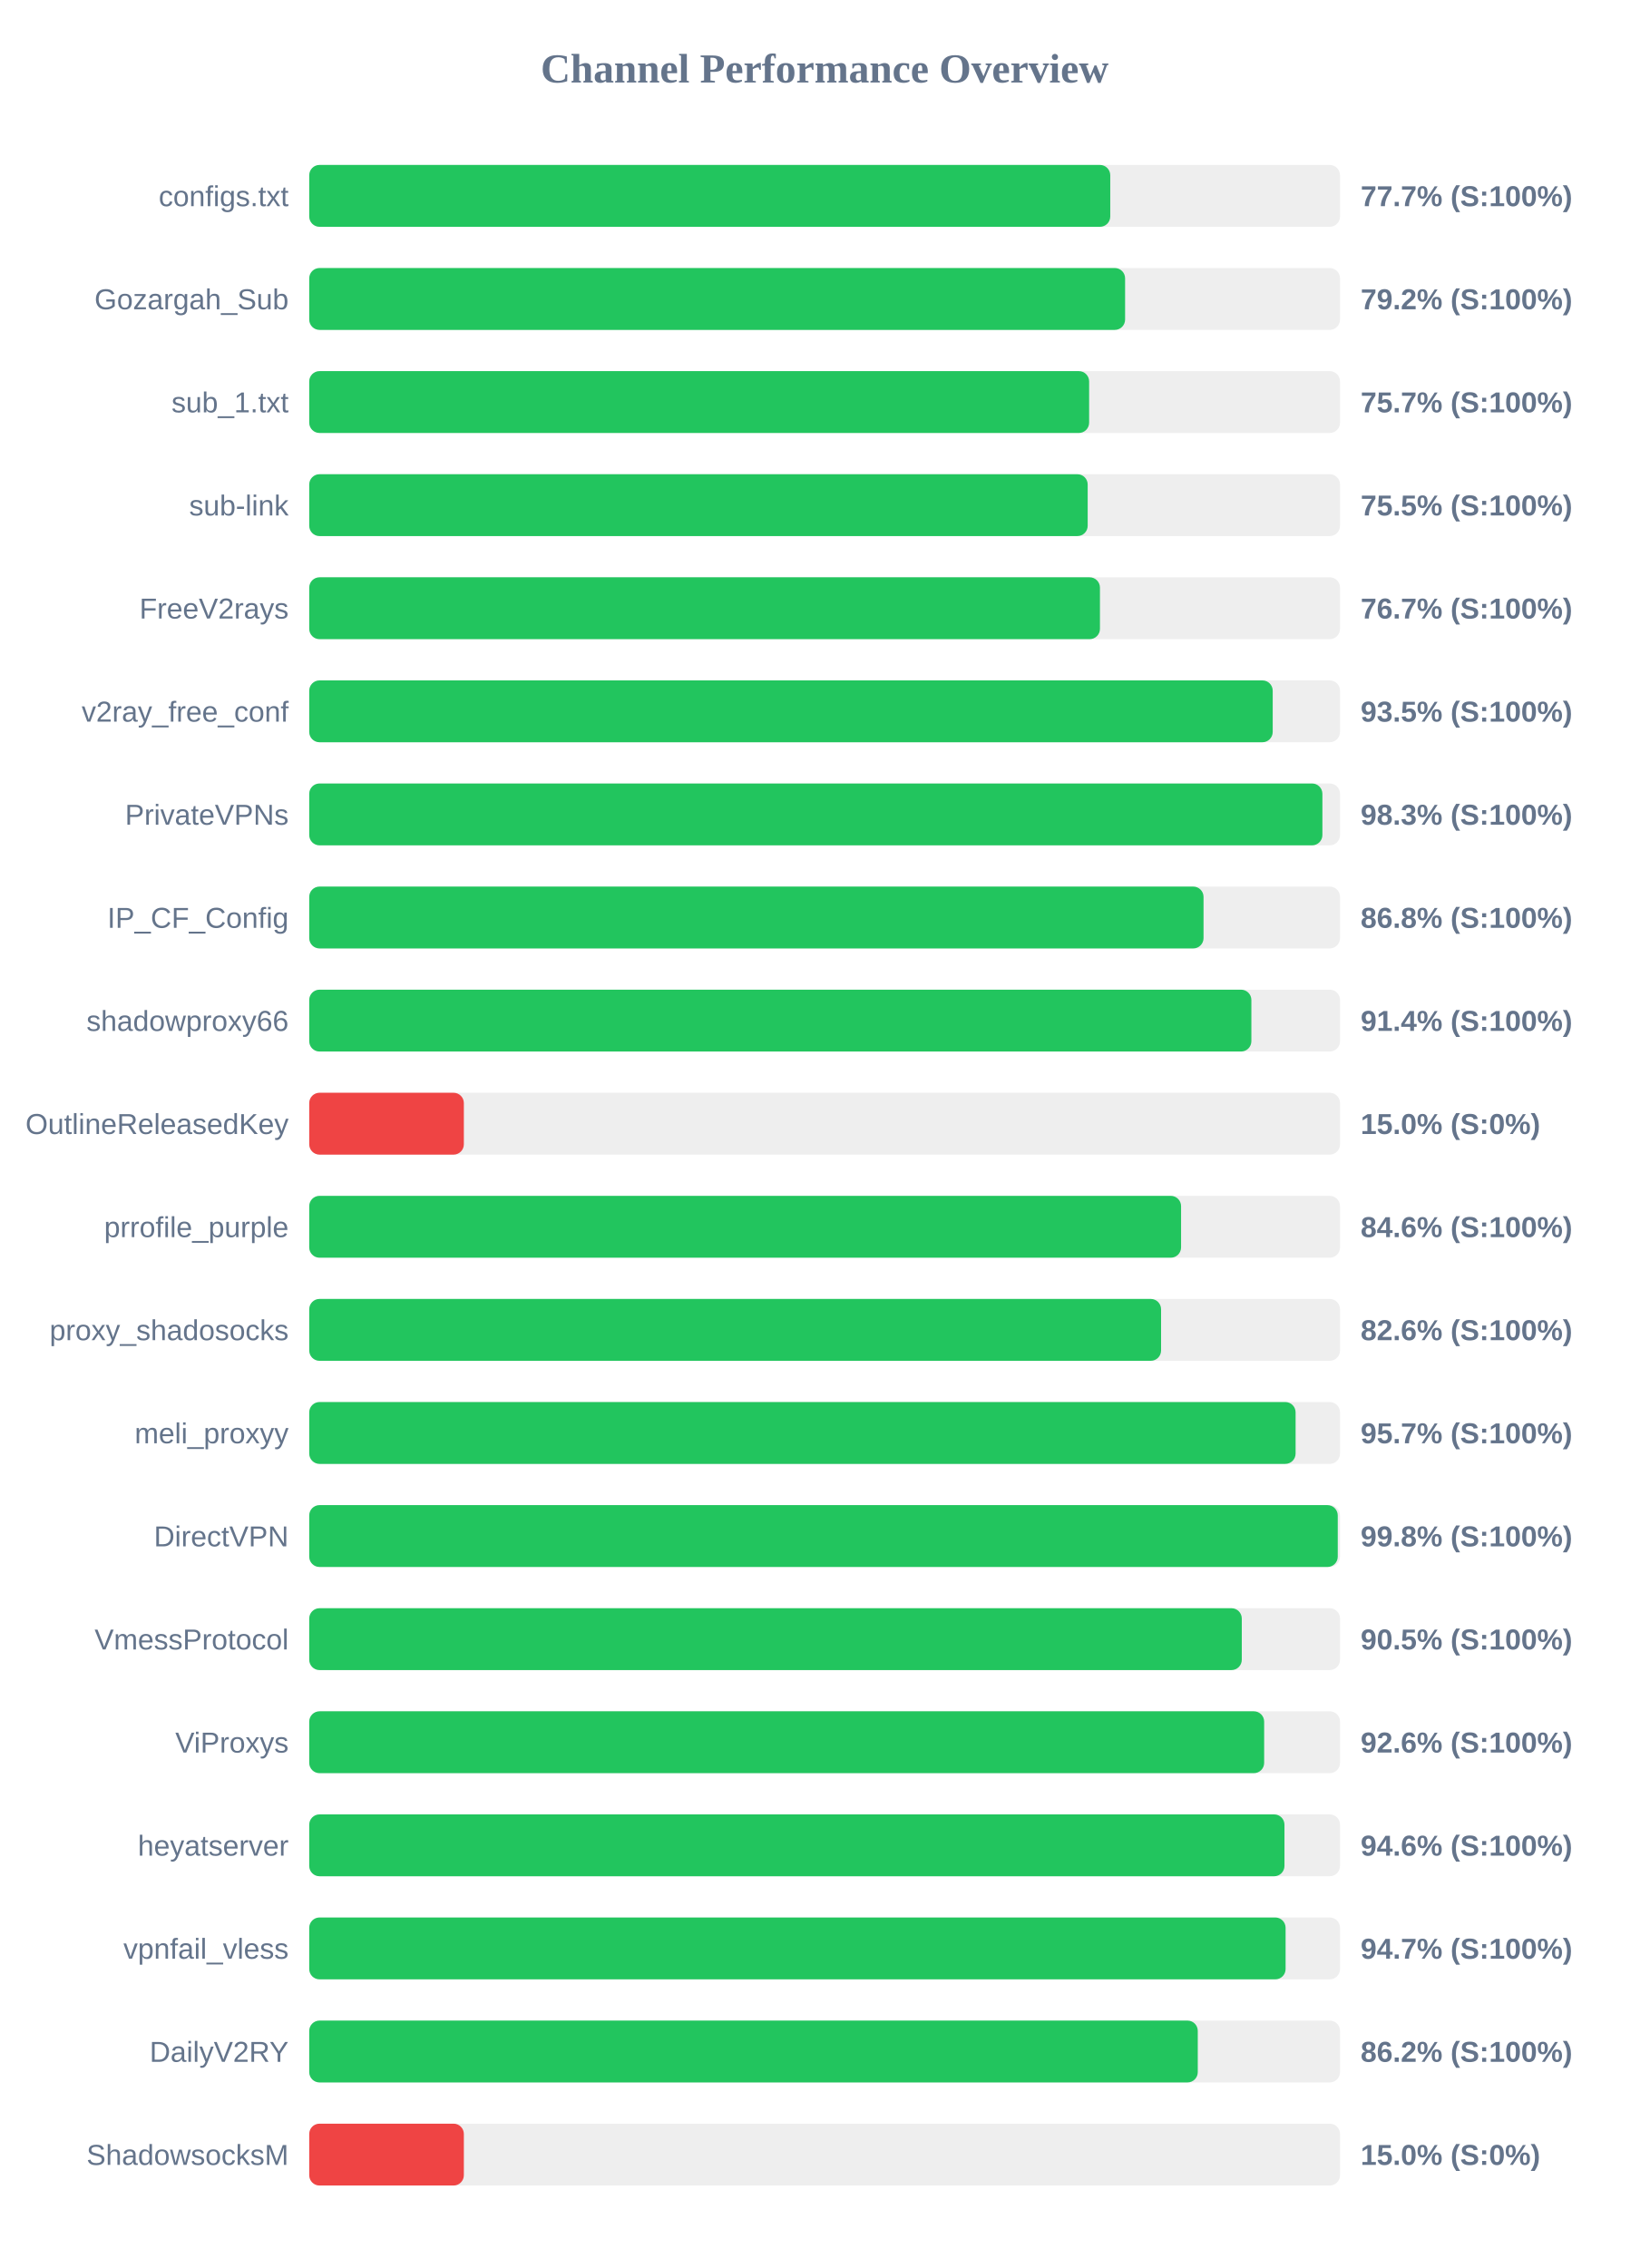
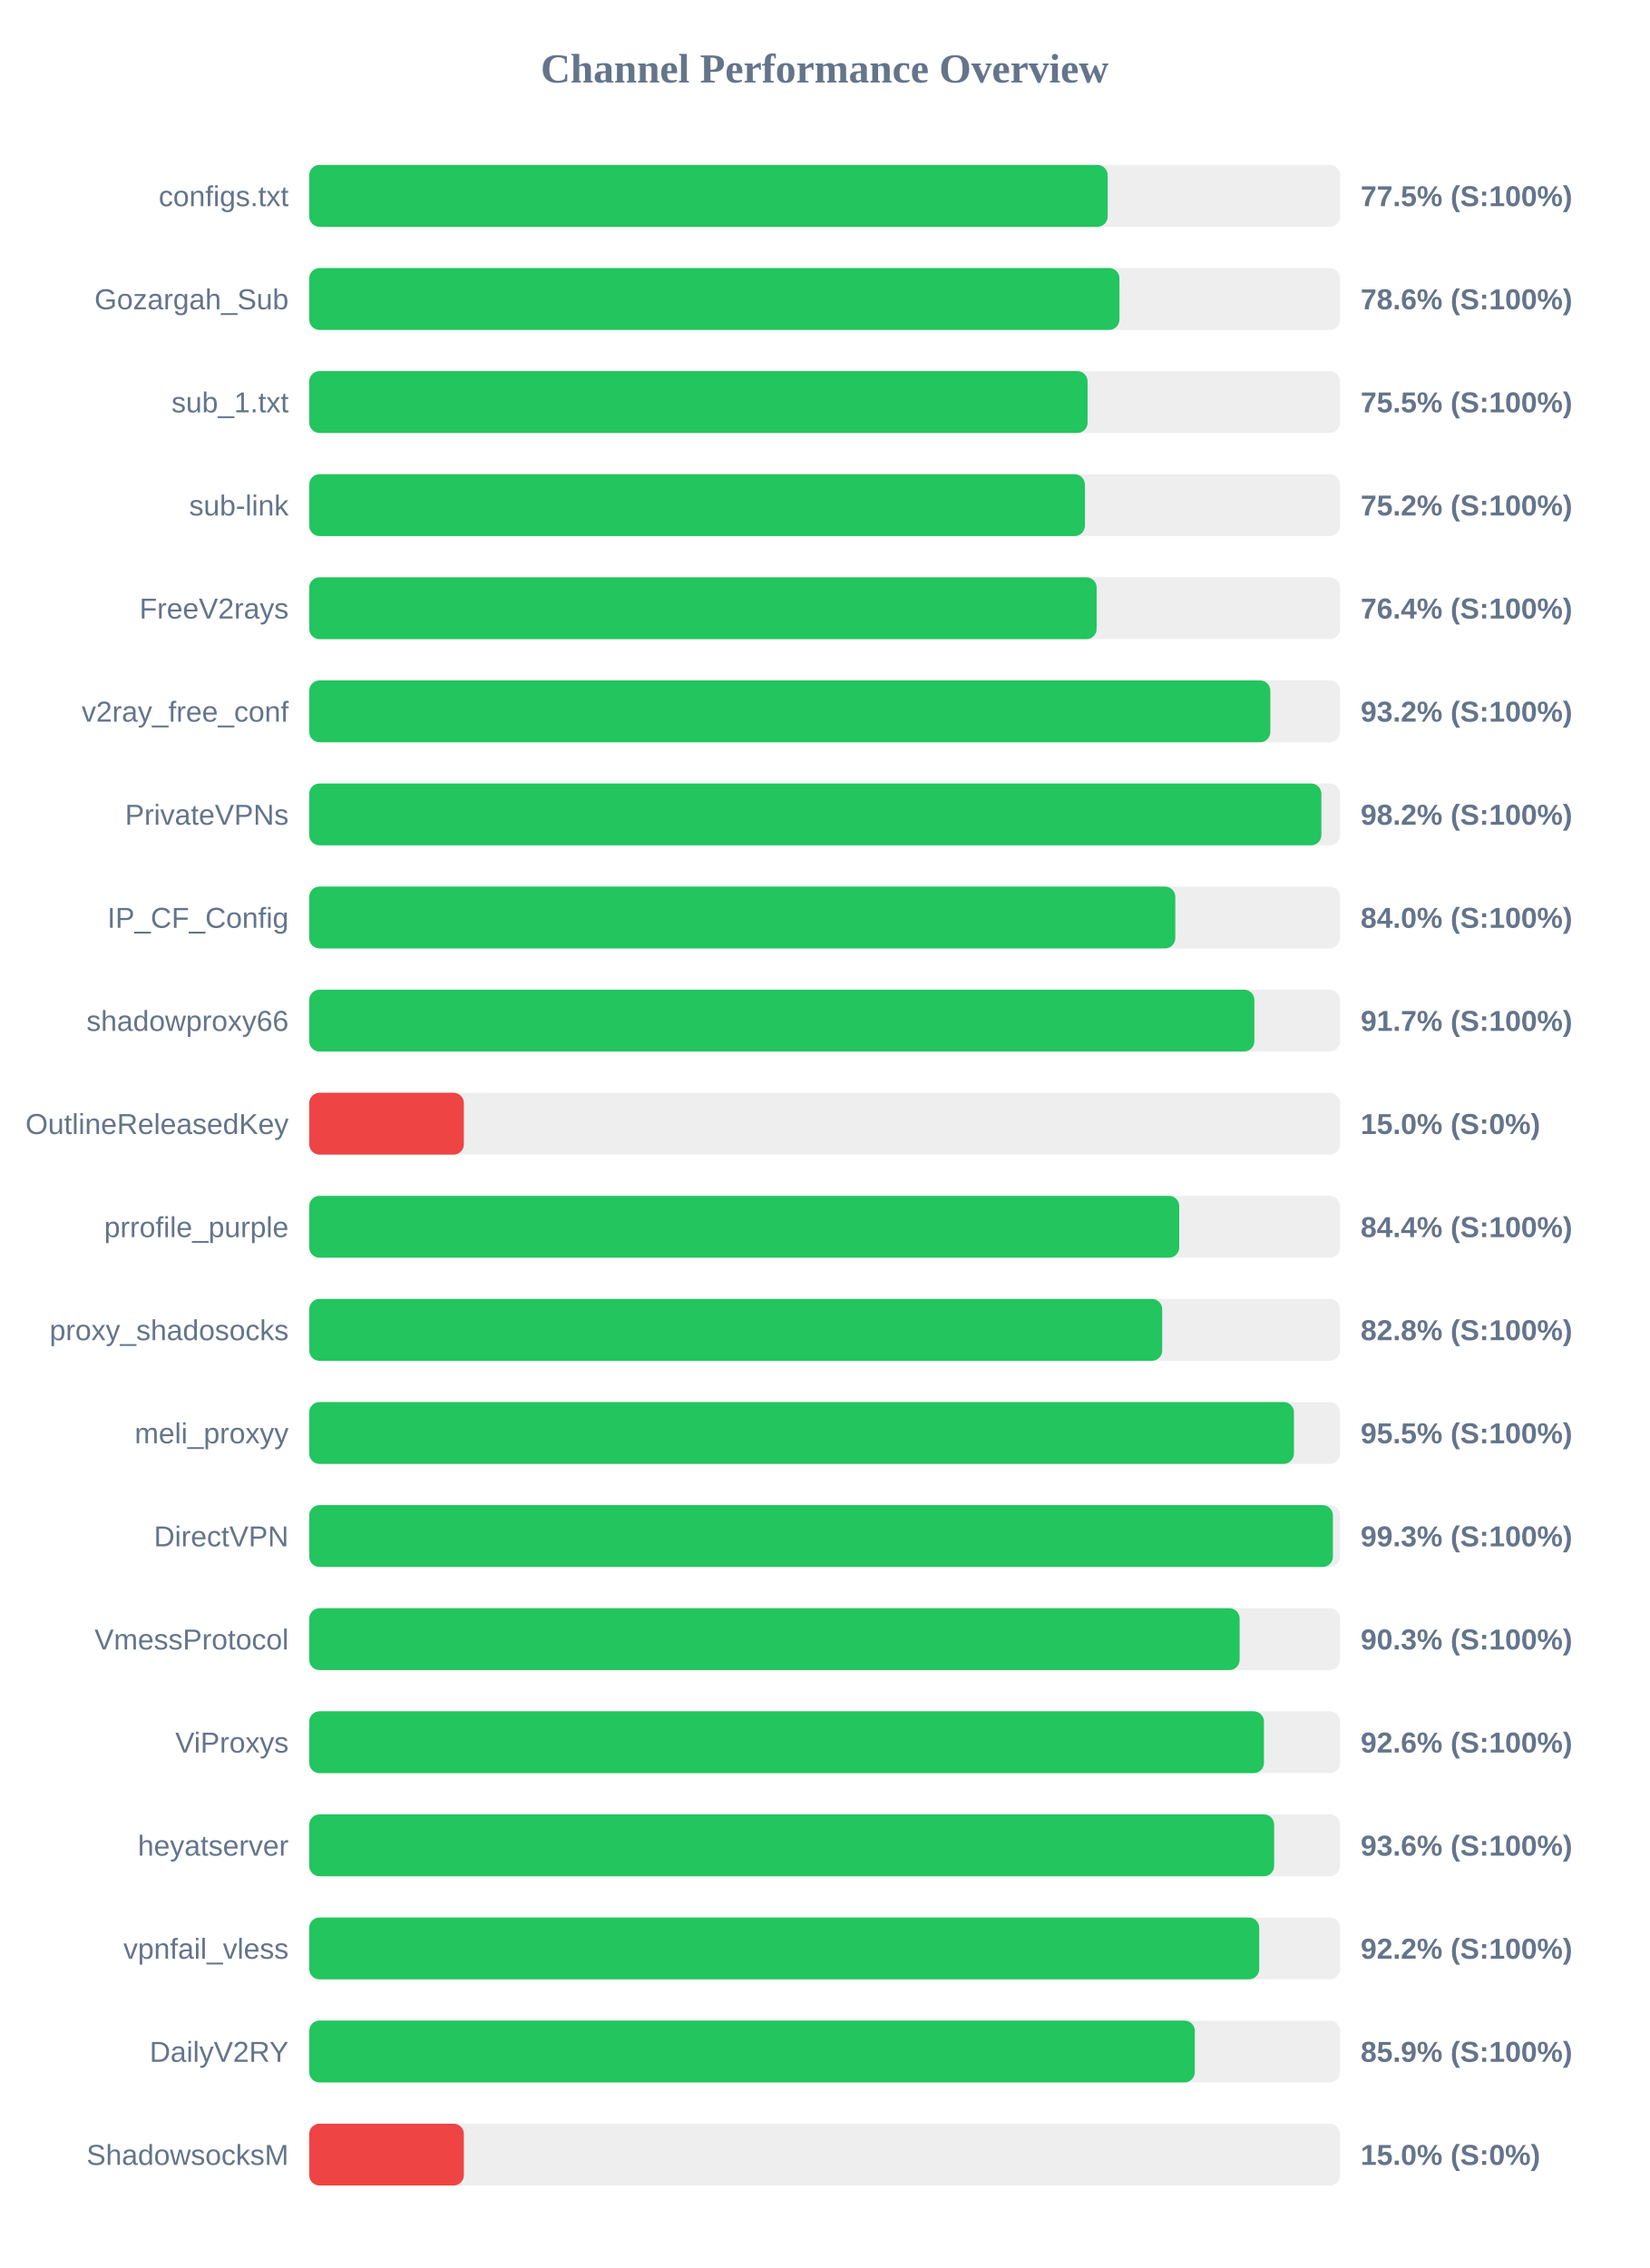
<svg xmlns="http://www.w3.org/2000/svg" width="800" height="1100" version="1.1">
  <style>
        .row { font: 14px Arial; fill: #64748b; }
        .score { font: bold 14px Arial; fill: #64748b; }
    </style>
  <text x="400" y="40" text-anchor="middle" font-size="20px" font-weight="bold" fill="#64748b">Channel Performance Overview</text>
  <rect x="150" y="80" width="500" height="30" fill="#eee" rx="5" />
-   <rect x="150" y="80" width="388.55" height="30" fill="#22c55e" rx="5" />
+   <rect x="150" y="80" width="387.3" height="30" fill="#22c55e" rx="5" />
  <text x="140" y="100" text-anchor="end" class="row">configs.txt</text>
-   <text x="660" y="100" text-anchor="start" class="score">77.7% (S:100%)</text>
+   <text x="660" y="100" text-anchor="start" class="score">77.5% (S:100%)</text>
  <rect x="150" y="130" width="500" height="30" fill="#eee" rx="5" />
-   <rect x="150" y="130" width="395.75" height="30" fill="#22c55e" rx="5" />
+   <rect x="150" y="130" width="393.0" height="30" fill="#22c55e" rx="5" />
  <text x="140" y="150" text-anchor="end" class="row">Gozargah_Sub</text>
-   <text x="660" y="150" text-anchor="start" class="score">79.2% (S:100%)</text>
+   <text x="660" y="150" text-anchor="start" class="score">78.6% (S:100%)</text>
  <rect x="150" y="180" width="500" height="30" fill="#eee" rx="5" />
-   <rect x="150" y="180" width="378.3" height="30" fill="#22c55e" rx="5" />
+   <rect x="150" y="180" width="377.55" height="30" fill="#22c55e" rx="5" />
  <text x="140" y="200" text-anchor="end" class="row">sub_1.txt</text>
-   <text x="660" y="200" text-anchor="start" class="score">75.7% (S:100%)</text>
+   <text x="660" y="200" text-anchor="start" class="score">75.5% (S:100%)</text>
  <rect x="150" y="230" width="500" height="30" fill="#eee" rx="5" />
-   <rect x="150" y="230" width="377.6" height="30" fill="#22c55e" rx="5" />
+   <rect x="150" y="230" width="376.25" height="30" fill="#22c55e" rx="5" />
  <text x="140" y="250" text-anchor="end" class="row">sub-link</text>
-   <text x="660" y="250" text-anchor="start" class="score">75.5% (S:100%)</text>
+   <text x="660" y="250" text-anchor="start" class="score">75.2% (S:100%)</text>
  <rect x="150" y="280" width="500" height="30" fill="#eee" rx="5" />
-   <rect x="150" y="280" width="383.55" height="30" fill="#22c55e" rx="5" />
+   <rect x="150" y="280" width="381.95" height="30" fill="#22c55e" rx="5" />
  <text x="140" y="300" text-anchor="end" class="row">FreeV2rays</text>
-   <text x="660" y="300" text-anchor="start" class="score">76.7% (S:100%)</text>
+   <text x="660" y="300" text-anchor="start" class="score">76.4% (S:100%)</text>
  <rect x="150" y="330" width="500" height="30" fill="#eee" rx="5" />
-   <rect x="150" y="330" width="467.35" height="30" fill="#22c55e" rx="5" />
+   <rect x="150" y="330" width="466.2" height="30" fill="#22c55e" rx="5" />
  <text x="140" y="350" text-anchor="end" class="row">v2ray_free_conf</text>
-   <text x="660" y="350" text-anchor="start" class="score">93.5% (S:100%)</text>
+   <text x="660" y="350" text-anchor="start" class="score">93.2% (S:100%)</text>
  <rect x="150" y="380" width="500" height="30" fill="#eee" rx="5" />
-   <rect x="150" y="380" width="491.45" height="30" fill="#22c55e" rx="5" />
+   <rect x="150" y="380" width="490.95" height="30" fill="#22c55e" rx="5" />
  <text x="140" y="400" text-anchor="end" class="row">PrivateVPNs</text>
-   <text x="660" y="400" text-anchor="start" class="score">98.3% (S:100%)</text>
+   <text x="660" y="400" text-anchor="start" class="score">98.2% (S:100%)</text>
  <rect x="150" y="430" width="500" height="30" fill="#eee" rx="5" />
-   <rect x="150" y="430" width="433.8" height="30" fill="#22c55e" rx="5" />
+   <rect x="150" y="430" width="420.1" height="30" fill="#22c55e" rx="5" />
  <text x="140" y="450" text-anchor="end" class="row">IP_CF_Config</text>
-   <text x="660" y="450" text-anchor="start" class="score">86.8% (S:100%)</text>
+   <text x="660" y="450" text-anchor="start" class="score">84.0% (S:100%)</text>
  <rect x="150" y="480" width="500" height="30" fill="#eee" rx="5" />
-   <rect x="150" y="480" width="457.0" height="30" fill="#22c55e" rx="5" />
+   <rect x="150" y="480" width="458.45" height="30" fill="#22c55e" rx="5" />
  <text x="140" y="500" text-anchor="end" class="row">shadowproxy66</text>
-   <text x="660" y="500" text-anchor="start" class="score">91.4% (S:100%)</text>
+   <text x="660" y="500" text-anchor="start" class="score">91.7% (S:100%)</text>
  <rect x="150" y="530" width="500" height="30" fill="#eee" rx="5" />
  <rect x="150" y="530" width="75.0" height="30" fill="#ef4444" rx="5" />
  <text x="140" y="550" text-anchor="end" class="row">OutlineReleasedKey</text>
  <text x="660" y="550" text-anchor="start" class="score">15.0% (S:0%)</text>
  <rect x="150" y="580" width="500" height="30" fill="#eee" rx="5" />
-   <rect x="150" y="580" width="422.9" height="30" fill="#22c55e" rx="5" />
+   <rect x="150" y="580" width="422.0" height="30" fill="#22c55e" rx="5" />
  <text x="140" y="600" text-anchor="end" class="row">prrofile_purple</text>
-   <text x="660" y="600" text-anchor="start" class="score">84.6% (S:100%)</text>
+   <text x="660" y="600" text-anchor="start" class="score">84.4% (S:100%)</text>
  <rect x="150" y="630" width="500" height="30" fill="#eee" rx="5" />
-   <rect x="150" y="630" width="413.2" height="30" fill="#22c55e" rx="5" />
+   <rect x="150" y="630" width="413.75" height="30" fill="#22c55e" rx="5" />
  <text x="140" y="650" text-anchor="end" class="row">proxy_shadosocks</text>
-   <text x="660" y="650" text-anchor="start" class="score">82.6% (S:100%)</text>
+   <text x="660" y="650" text-anchor="start" class="score">82.8% (S:100%)</text>
  <rect x="150" y="680" width="500" height="30" fill="#eee" rx="5" />
-   <rect x="150" y="680" width="478.45" height="30" fill="#22c55e" rx="5" />
+   <rect x="150" y="680" width="477.65" height="30" fill="#22c55e" rx="5" />
  <text x="140" y="700" text-anchor="end" class="row">meli_proxyy</text>
-   <text x="660" y="700" text-anchor="start" class="score">95.7% (S:100%)</text>
+   <text x="660" y="700" text-anchor="start" class="score">95.5% (S:100%)</text>
  <rect x="150" y="730" width="500" height="30" fill="#eee" rx="5" />
-   <rect x="150" y="730" width="498.9" height="30" fill="#22c55e" rx="5" />
+   <rect x="150" y="730" width="496.55" height="30" fill="#22c55e" rx="5" />
  <text x="140" y="750" text-anchor="end" class="row">DirectVPN</text>
-   <text x="660" y="750" text-anchor="start" class="score">99.8% (S:100%)</text>
+   <text x="660" y="750" text-anchor="start" class="score">99.3% (S:100%)</text>
  <rect x="150" y="780" width="500" height="30" fill="#eee" rx="5" />
-   <rect x="150" y="780" width="452.35" height="30" fill="#22c55e" rx="5" />
+   <rect x="150" y="780" width="451.3" height="30" fill="#22c55e" rx="5" />
  <text x="140" y="800" text-anchor="end" class="row">VmessProtocol</text>
-   <text x="660" y="800" text-anchor="start" class="score">90.5% (S:100%)</text>
+   <text x="660" y="800" text-anchor="start" class="score">90.3% (S:100%)</text>
  <rect x="150" y="830" width="500" height="30" fill="#eee" rx="5" />
-   <rect x="150" y="830" width="463.2" height="30" fill="#22c55e" rx="5" />
+   <rect x="150" y="830" width="463.1" height="30" fill="#22c55e" rx="5" />
  <text x="140" y="850" text-anchor="end" class="row">ViProxys</text>
  <text x="660" y="850" text-anchor="start" class="score">92.6% (S:100%)</text>
  <rect x="150" y="880" width="500" height="30" fill="#eee" rx="5" />
-   <rect x="150" y="880" width="473.05" height="30" fill="#22c55e" rx="5" />
+   <rect x="150" y="880" width="468.05" height="30" fill="#22c55e" rx="5" />
  <text x="140" y="900" text-anchor="end" class="row">heyatserver</text>
-   <text x="660" y="900" text-anchor="start" class="score">94.6% (S:100%)</text>
+   <text x="660" y="900" text-anchor="start" class="score">93.6% (S:100%)</text>
  <rect x="150" y="930" width="500" height="30" fill="#eee" rx="5" />
-   <rect x="150" y="930" width="473.6" height="30" fill="#22c55e" rx="5" />
+   <rect x="150" y="930" width="460.8" height="30" fill="#22c55e" rx="5" />
  <text x="140" y="950" text-anchor="end" class="row">vpnfail_vless</text>
-   <text x="660" y="950" text-anchor="start" class="score">94.7% (S:100%)</text>
+   <text x="660" y="950" text-anchor="start" class="score">92.2% (S:100%)</text>
  <rect x="150" y="980" width="500" height="30" fill="#eee" rx="5" />
-   <rect x="150" y="980" width="431.0" height="30" fill="#22c55e" rx="5" />
+   <rect x="150" y="980" width="429.55" height="30" fill="#22c55e" rx="5" />
  <text x="140" y="1000" text-anchor="end" class="row">DailyV2RY</text>
-   <text x="660" y="1000" text-anchor="start" class="score">86.2% (S:100%)</text>
+   <text x="660" y="1000" text-anchor="start" class="score">85.9% (S:100%)</text>
  <rect x="150" y="1030" width="500" height="30" fill="#eee" rx="5" />
  <rect x="150" y="1030" width="75.0" height="30" fill="#ef4444" rx="5" />
  <text x="140" y="1050" text-anchor="end" class="row">ShadowsocksM</text>
  <text x="660" y="1050" text-anchor="start" class="score">15.0% (S:0%)</text>
</svg>
